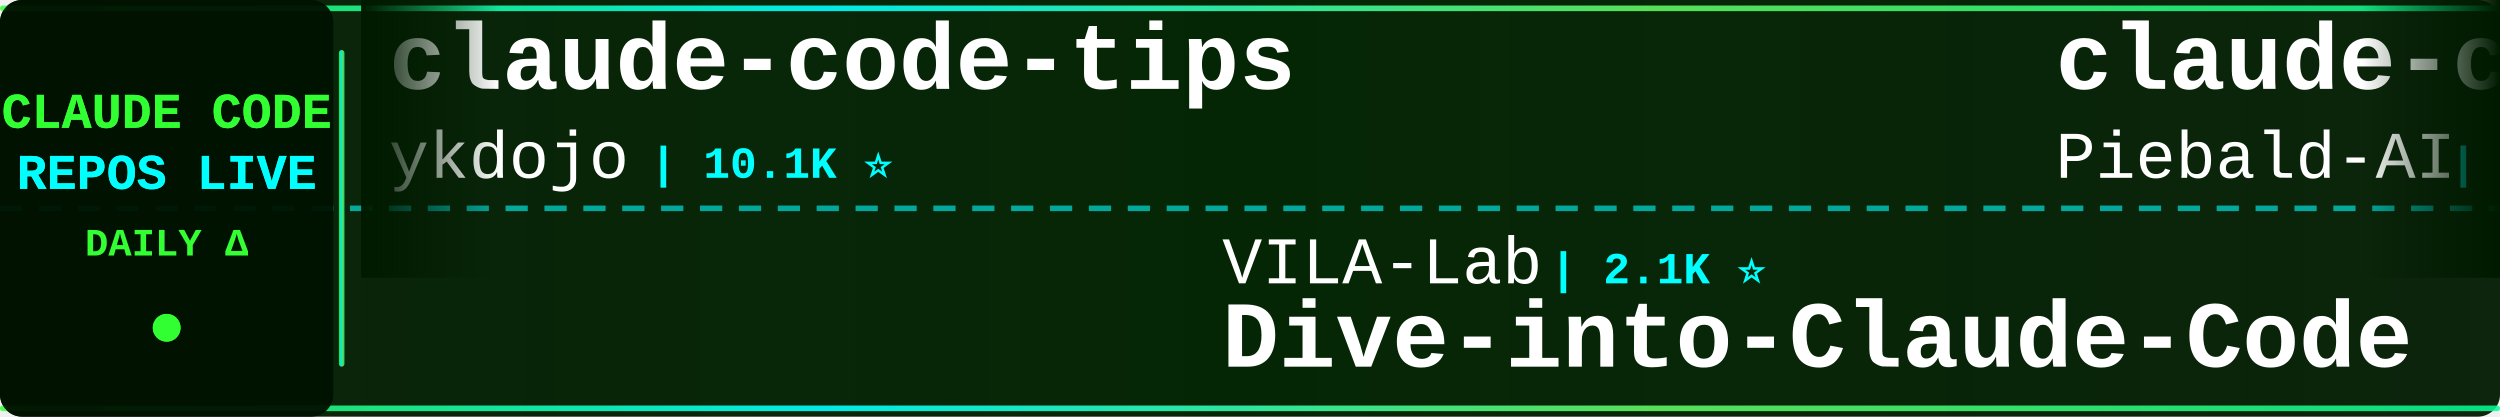
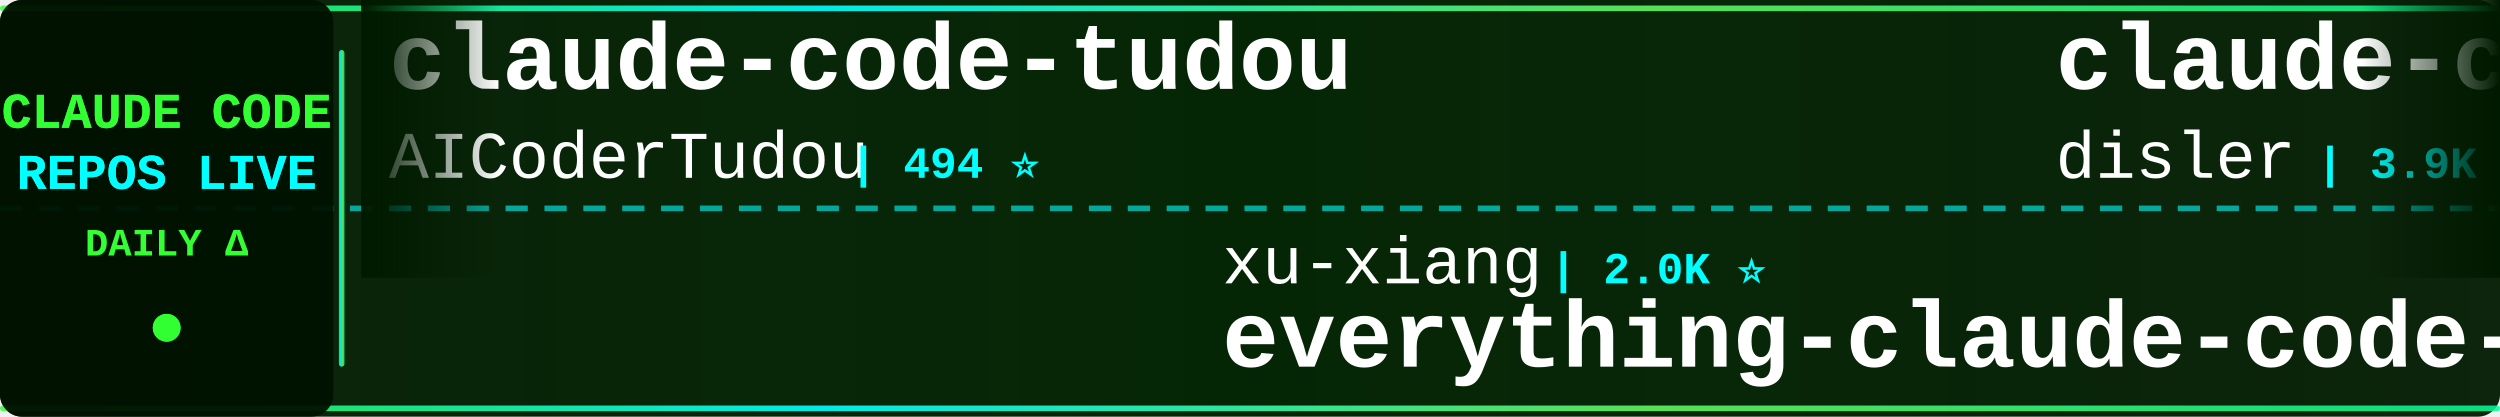
<svg xmlns="http://www.w3.org/2000/svg" width="900" height="150">
  <defs>
    <linearGradient id="tickerBg" x1="0%" y1="0%" x2="100%" y2="0%">
      <stop offset="0%" style="stop-color:#001a00;stop-opacity:0.95" />
      <stop offset="50%" style="stop-color:#002200;stop-opacity:0.98" />
      <stop offset="100%" style="stop-color:#001a00;stop-opacity:0.95" />
    </linearGradient>
    <linearGradient id="borderGrad" x1="0%" y1="0%" x2="100%" y2="0%">
      <stop offset="0%" style="stop-color:#33ff33;stop-opacity:0.85">
        <animate attributeName="stop-opacity" values="0.85;1;0.85" dur="2s" repeatCount="indefinite" />
      </stop>
      <stop offset="33%" style="stop-color:#00ffff;stop-opacity:0.9">
        <animate attributeName="stop-opacity" values="0.9;1;0.9" dur="2.2s" repeatCount="indefinite" />
      </stop>
      <stop offset="66%" style="stop-color:#66ff66;stop-opacity:0.85">
        <animate attributeName="stop-opacity" values="0.85;1;0.85" dur="1.8s" repeatCount="indefinite" />
      </stop>
      <stop offset="100%" style="stop-color:#00ff99;stop-opacity:0.85">
        <animate attributeName="stop-opacity" values="0.85;1;0.85" dur="2s" repeatCount="indefinite" />
      </stop>
    </linearGradient>
    <filter id="textGlow">
      <feGaussianBlur stdDeviation="0.1" result="coloredBlur" />
      <feMerge>
        <feMergeNode in="coloredBlur" />
        <feMergeNode in="SourceGraphic" />
      </feMerge>
    </filter>
    <filter id="metricGlow">
      <feGaussianBlur stdDeviation="0.2" result="coloredBlur" />
      <feMerge>
        <feMergeNode in="coloredBlur" />
        <feMergeNode in="SourceGraphic" />
      </feMerge>
    </filter>
    <linearGradient id="leftFade" x1="0%" y1="0%" x2="100%" y2="0%">
      <stop offset="0%" style="stop-color:#001a00;stop-opacity:1" />
      <stop offset="100%" style="stop-color:#001a00;stop-opacity:0" />
    </linearGradient>
    <linearGradient id="rightFade" x1="0%" y1="0%" x2="100%" y2="0%">
      <stop offset="0%" style="stop-color:#001a00;stop-opacity:0" />
      <stop offset="100%" style="stop-color:#001a00;stop-opacity:1" />
    </linearGradient>
  </defs>
  <rect width="900" height="150" fill="url(#tickerBg)" rx="8" />
  <rect x="0" y="2" width="900" height="2" fill="url(#borderGrad)" rx="1" />
  <rect x="0" y="146" width="900" height="2" fill="url(#borderGrad)" rx="1" />
  <line x1="0" y1="75" x2="900" y2="75" stroke="#00ffff" stroke-width="2" stroke-dasharray="8 6" opacity="0.6" />
  <rect x="0" y="0" width="120" height="150" fill="#001100" opacity="0.95" rx="8" />
  <text x="60" y="46" font-family="'Courier New', monospace" font-size="18" font-weight="bold" fill="#33ff33" text-anchor="middle" filter="url(#textGlow)">
    CLAUDE CODE
  </text>
  <text x="60" y="68" font-family="'Courier New', monospace" font-size="18" font-weight="bold" fill="#00ffff" text-anchor="middle" filter="url(#textGlow)">
    REPOS LIVE
  </text>
  <text x="60" y="92" font-family="'Courier New', monospace" font-size="14" font-weight="bold" fill="#33ff33" text-anchor="middle">
    DAILY Δ
  </text>
  <circle cx="60" cy="118" r="5" fill="#33ff33" filter="url(#metricGlow)">
    <animate attributeName="r" values="4;6;4" dur="1.5s" repeatCount="indefinite" />
    <animate attributeName="opacity" values="0.6;1;0.6" dur="1.5s" repeatCount="indefinite" />
  </circle>
  <rect x="122" y="18" width="2" height="114" fill="url(#borderGrad)" rx="1" />
  <clipPath id="tickerClip">
    <rect x="130" y="0" width="770" height="150" />
  </clipPath>
  <g clip-path="url(#tickerClip)">
    <g id="tickerItems">
      <animateTransform attributeName="transform" attributeType="XML" type="translate" from="0 0" to="-3000 0" dur="54s" repeatCount="indefinite" />
      <g transform="translate(0, 0)">
-         <text x="140" y="32" font-family="'Courier New', monospace" font-size="34" font-weight="bold" fill="#ffffff">claude-code-tips</text>
-         <text x="140" y="64" font-family="'Courier New', monospace" font-size="24" font-weight="normal" fill="#ffffff" opacity="1.0">ykdojo</text>
-         <text x="234" y="64" font-family="'Courier New', monospace" font-size="16" font-weight="bold" fill="#00ffff"> | 10.1K ⭐</text>
+         <text x="140" y="32" font-family="'Courier New', monospace" font-size="34" font-weight="bold" fill="#ffffff">claude-code-tudou</text>
+         <text x="140" y="64" font-family="'Courier New', monospace" font-size="24" font-weight="normal" fill="#ffffff" opacity="1.0">AICoderTudou</text>
+         <text x="306" y="64" font-family="'Courier New', monospace" font-size="16" font-weight="bold" fill="#00ffff"> | 494 ⭐</text>
      </g>
      <g transform="translate(300, 0)">
-         <text x="140" y="102" font-family="'Courier New', monospace" font-size="24" font-weight="normal" fill="#ffffff" opacity="1.0">VILA-Lab</text>
-         <text x="258" y="102" font-family="'Courier New', monospace" font-size="16" font-weight="bold" fill="#00ffff"> | 2.1K ⭐</text>
-         <text x="140" y="132" font-family="'Courier New', monospace" font-size="34" font-weight="bold" fill="#ffffff">Dive-into-Claude-Code</text>
+         <text x="140" y="102" font-family="'Courier New', monospace" font-size="24" font-weight="normal" fill="#ffffff" opacity="1.0">xu-xiang</text>
+         <text x="258" y="102" font-family="'Courier New', monospace" font-size="16" font-weight="bold" fill="#00ffff"> | 2.0K ⭐</text>
+         <text x="140" y="132" font-family="'Courier New', monospace" font-size="34" font-weight="bold" fill="#ffffff">everything-claude-code-z...</text>
      </g>
      <g transform="translate(600, 0)">
-         <text x="140" y="32" font-family="'Courier New', monospace" font-size="34" font-weight="bold" fill="#ffffff">claude-code-system-promp...</text>
-         <text x="140" y="64" font-family="'Courier New', monospace" font-size="24" font-weight="normal" fill="#ffffff" opacity="1.0">Piebald-AI</text>
-         <text x="282" y="64" font-family="'Courier New', monospace" font-size="16" font-weight="bold" fill="#00ffff"> | 12.7K ⭐</text>
+         <text x="140" y="32" font-family="'Courier New', monospace" font-size="34" font-weight="bold" fill="#ffffff">claude-code-hooks-master...</text>
+         <text x="140" y="64" font-family="'Courier New', monospace" font-size="24" font-weight="normal" fill="#ffffff" opacity="1.0">disler</text>
+         <text x="234" y="64" font-family="'Courier New', monospace" font-size="16" font-weight="bold" fill="#00ffff"> | 3.9K ⭐</text>
      </g>
      <g transform="translate(900, 0)">
-         <text x="140" y="102" font-family="'Courier New', monospace" font-size="24" font-weight="normal" fill="#ffffff" opacity="1.0">multica-ai</text>
-         <text x="282" y="102" font-family="'Courier New', monospace" font-size="16" font-weight="bold" fill="#00ffff"> | 214.3K ⭐ +11</text>
-         <text x="140" y="132" font-family="'Courier New', monospace" font-size="34" font-weight="bold" fill="#ffffff">andrej-karpathy-skills</text>
+         <text x="140" y="102" font-family="'Courier New', monospace" font-size="24" font-weight="normal" fill="#ffffff" opacity="1.0">frankbria</text>
+         <text x="270" y="102" font-family="'Courier New', monospace" font-size="16" font-weight="bold" fill="#00ffff"> | 9.6K ⭐</text>
+         <text x="140" y="132" font-family="'Courier New', monospace" font-size="34" font-weight="bold" fill="#ffffff">ralph-claude-code</text>
      </g>
      <g transform="translate(1200, 0)">
-         <text x="140" y="32" font-family="'Courier New', monospace" font-size="34" font-weight="bold" fill="#ffffff">claude-code-source-code-...</text>
-         <text x="140" y="64" font-family="'Courier New', monospace" font-size="24" font-weight="normal" fill="#ffffff" opacity="1.0">ghuntley</text>
-         <text x="258" y="64" font-family="'Courier New', monospace" font-size="16" font-weight="bold" fill="#00ffff"> | 992 ⭐</text>
+         <text x="140" y="32" font-family="'Courier New', monospace" font-size="34" font-weight="bold" fill="#ffffff">claude-code-harness</text>
+         <text x="140" y="64" font-family="'Courier New', monospace" font-size="24" font-weight="normal" fill="#ffffff" opacity="1.0">Chachamaru127</text>
+         <text x="318" y="64" font-family="'Courier New', monospace" font-size="16" font-weight="bold" fill="#00ffff"> | 3.1K ⭐ +1</text>
      </g>
      <g transform="translate(1500, 0)">
-         <text x="140" y="102" font-family="'Courier New', monospace" font-size="24" font-weight="normal" fill="#ffffff" opacity="1.0">sugyan</text>
-         <text x="234" y="102" font-family="'Courier New', monospace" font-size="16" font-weight="bold" fill="#00ffff"> | 1.1K ⭐</text>
-         <text x="140" y="132" font-family="'Courier New', monospace" font-size="34" font-weight="bold" fill="#ffffff">claude-code-webui</text>
+         <text x="140" y="102" font-family="'Courier New', monospace" font-size="24" font-weight="normal" fill="#ffffff" opacity="1.0">huangjia2019</text>
+         <text x="306" y="102" font-family="'Courier New', monospace" font-size="16" font-weight="bold" fill="#00ffff"> | 1.1K ⭐</text>
+         <text x="140" y="132" font-family="'Courier New', monospace" font-size="34" font-weight="bold" fill="#ffffff">claude-code-engineering</text>
      </g>
      <g transform="translate(1800, 0)">
-         <text x="140" y="32" font-family="'Courier New', monospace" font-size="34" font-weight="bold" fill="#ffffff">awesome-claude-code-plug...</text>
-         <text x="140" y="64" font-family="'Courier New', monospace" font-size="24" font-weight="normal" fill="#ffffff" opacity="1.0">ccplugins</text>
-         <text x="270" y="64" font-family="'Courier New', monospace" font-size="16" font-weight="bold" fill="#00ffff"> | 947 ⭐</text>
+         <text x="140" y="32" font-family="'Courier New', monospace" font-size="34" font-weight="bold" fill="#ffffff">claude-code-local</text>
+         <text x="140" y="64" font-family="'Courier New', monospace" font-size="24" font-weight="normal" fill="#ffffff" opacity="1.0">nicedreamzapp</text>
+         <text x="318" y="64" font-family="'Courier New', monospace" font-size="16" font-weight="bold" fill="#00ffff"> | 3.3K ⭐</text>
      </g>
      <g transform="translate(2100, 0)">
-         <text x="140" y="102" font-family="'Courier New', monospace" font-size="24" font-weight="normal" fill="#ffffff" opacity="1.0">lintsinghua</text>
-         <text x="294" y="102" font-family="'Courier New', monospace" font-size="16" font-weight="bold" fill="#00ffff"> | 4.3K ⭐</text>
-         <text x="140" y="132" font-family="'Courier New', monospace" font-size="34" font-weight="bold" fill="#ffffff">claude-code-book</text>
+         <text x="140" y="102" font-family="'Courier New', monospace" font-size="24" font-weight="normal" fill="#ffffff" opacity="1.0">wanshuiyin</text>
+         <text x="282" y="102" font-family="'Courier New', monospace" font-size="16" font-weight="bold" fill="#00ffff"> | 16.4K ⭐ +13</text>
+         <text x="140" y="132" font-family="'Courier New', monospace" font-size="34" font-weight="bold" fill="#ffffff">Auto-claude-code-researc...</text>
      </g>
      <g transform="translate(2400, 0)">
-         <text x="140" y="32" font-family="'Courier New', monospace" font-size="34" font-weight="bold" fill="#ffffff">oh-my-claudecode</text>
-         <text x="140" y="64" font-family="'Courier New', monospace" font-size="24" font-weight="normal" fill="#ffffff" opacity="1.0">Yeachan-Heo</text>
-         <text x="294" y="64" font-family="'Courier New', monospace" font-size="16" font-weight="bold" fill="#00ffff"> | 39.3K ⭐ -1</text>
+         <text x="140" y="32" font-family="'Courier New', monospace" font-size="34" font-weight="bold" fill="#ffffff">andrej-karpathy-skills</text>
+         <text x="140" y="64" font-family="'Courier New', monospace" font-size="24" font-weight="normal" fill="#ffffff" opacity="1.0">multica-ai</text>
+         <text x="282" y="64" font-family="'Courier New', monospace" font-size="16" font-weight="bold" fill="#00ffff"> | 214.4K ⭐ +28</text>
      </g>
      <g transform="translate(2700, 0)">
-         <text x="140" y="102" font-family="'Courier New', monospace" font-size="24" font-weight="normal" fill="#ffffff" opacity="1.0">OneRedOak</text>
-         <text x="270" y="102" font-family="'Courier New', monospace" font-size="16" font-weight="bold" fill="#00ffff"> | 3.9K ⭐</text>
-         <text x="140" y="132" font-family="'Courier New', monospace" font-size="34" font-weight="bold" fill="#ffffff">claude-code-workflows</text>
+         <text x="140" y="102" font-family="'Courier New', monospace" font-size="24" font-weight="normal" fill="#ffffff" opacity="1.0">krusemediallc</text>
+         <text x="318" y="102" font-family="'Courier New', monospace" font-size="16" font-weight="bold" fill="#00ffff"> | 1.5K ⭐ +1</text>
+         <text x="140" y="132" font-family="'Courier New', monospace" font-size="34" font-weight="bold" fill="#ffffff">arcads-claude-code</text>
      </g>
      <g transform="translate(3000, 0)">
-         <text x="140" y="32" font-family="'Courier New', monospace" font-size="34" font-weight="bold" fill="#ffffff">claude-code-tips</text>
-         <text x="140" y="64" font-family="'Courier New', monospace" font-size="24" font-weight="normal" fill="#ffffff" opacity="1.0">ykdojo</text>
-         <text x="234" y="64" font-family="'Courier New', monospace" font-size="16" font-weight="bold" fill="#00ffff"> | 10.1K ⭐</text>
+         <text x="140" y="32" font-family="'Courier New', monospace" font-size="34" font-weight="bold" fill="#ffffff">claude-code-tudou</text>
+         <text x="140" y="64" font-family="'Courier New', monospace" font-size="24" font-weight="normal" fill="#ffffff" opacity="1.0">AICoderTudou</text>
+         <text x="306" y="64" font-family="'Courier New', monospace" font-size="16" font-weight="bold" fill="#00ffff"> | 494 ⭐</text>
      </g>
      <g transform="translate(3300, 0)">
-         <text x="140" y="102" font-family="'Courier New', monospace" font-size="24" font-weight="normal" fill="#ffffff" opacity="1.0">VILA-Lab</text>
-         <text x="258" y="102" font-family="'Courier New', monospace" font-size="16" font-weight="bold" fill="#00ffff"> | 2.1K ⭐</text>
-         <text x="140" y="132" font-family="'Courier New', monospace" font-size="34" font-weight="bold" fill="#ffffff">Dive-into-Claude-Code</text>
+         <text x="140" y="102" font-family="'Courier New', monospace" font-size="24" font-weight="normal" fill="#ffffff" opacity="1.0">xu-xiang</text>
+         <text x="258" y="102" font-family="'Courier New', monospace" font-size="16" font-weight="bold" fill="#00ffff"> | 2.0K ⭐</text>
+         <text x="140" y="132" font-family="'Courier New', monospace" font-size="34" font-weight="bold" fill="#ffffff">everything-claude-code-z...</text>
      </g>
      <g transform="translate(3600, 0)">
-         <text x="140" y="32" font-family="'Courier New', monospace" font-size="34" font-weight="bold" fill="#ffffff">claude-code-system-promp...</text>
-         <text x="140" y="64" font-family="'Courier New', monospace" font-size="24" font-weight="normal" fill="#ffffff" opacity="1.0">Piebald-AI</text>
-         <text x="282" y="64" font-family="'Courier New', monospace" font-size="16" font-weight="bold" fill="#00ffff"> | 12.7K ⭐</text>
+         <text x="140" y="32" font-family="'Courier New', monospace" font-size="34" font-weight="bold" fill="#ffffff">claude-code-hooks-master...</text>
+         <text x="140" y="64" font-family="'Courier New', monospace" font-size="24" font-weight="normal" fill="#ffffff" opacity="1.0">disler</text>
+         <text x="234" y="64" font-family="'Courier New', monospace" font-size="16" font-weight="bold" fill="#00ffff"> | 3.9K ⭐</text>
      </g>
      <g transform="translate(3900, 0)">
-         <text x="140" y="102" font-family="'Courier New', monospace" font-size="24" font-weight="normal" fill="#ffffff" opacity="1.0">multica-ai</text>
-         <text x="282" y="102" font-family="'Courier New', monospace" font-size="16" font-weight="bold" fill="#00ffff"> | 214.3K ⭐ +11</text>
-         <text x="140" y="132" font-family="'Courier New', monospace" font-size="34" font-weight="bold" fill="#ffffff">andrej-karpathy-skills</text>
+         <text x="140" y="102" font-family="'Courier New', monospace" font-size="24" font-weight="normal" fill="#ffffff" opacity="1.0">frankbria</text>
+         <text x="270" y="102" font-family="'Courier New', monospace" font-size="16" font-weight="bold" fill="#00ffff"> | 9.6K ⭐</text>
+         <text x="140" y="132" font-family="'Courier New', monospace" font-size="34" font-weight="bold" fill="#ffffff">ralph-claude-code</text>
      </g>
    </g>
  </g>
  <rect x="130" y="0" width="50" height="100" fill="url(#leftFade)" />
  <rect x="850" y="0" width="50" height="100" fill="url(#rightFade)" />
</svg>
